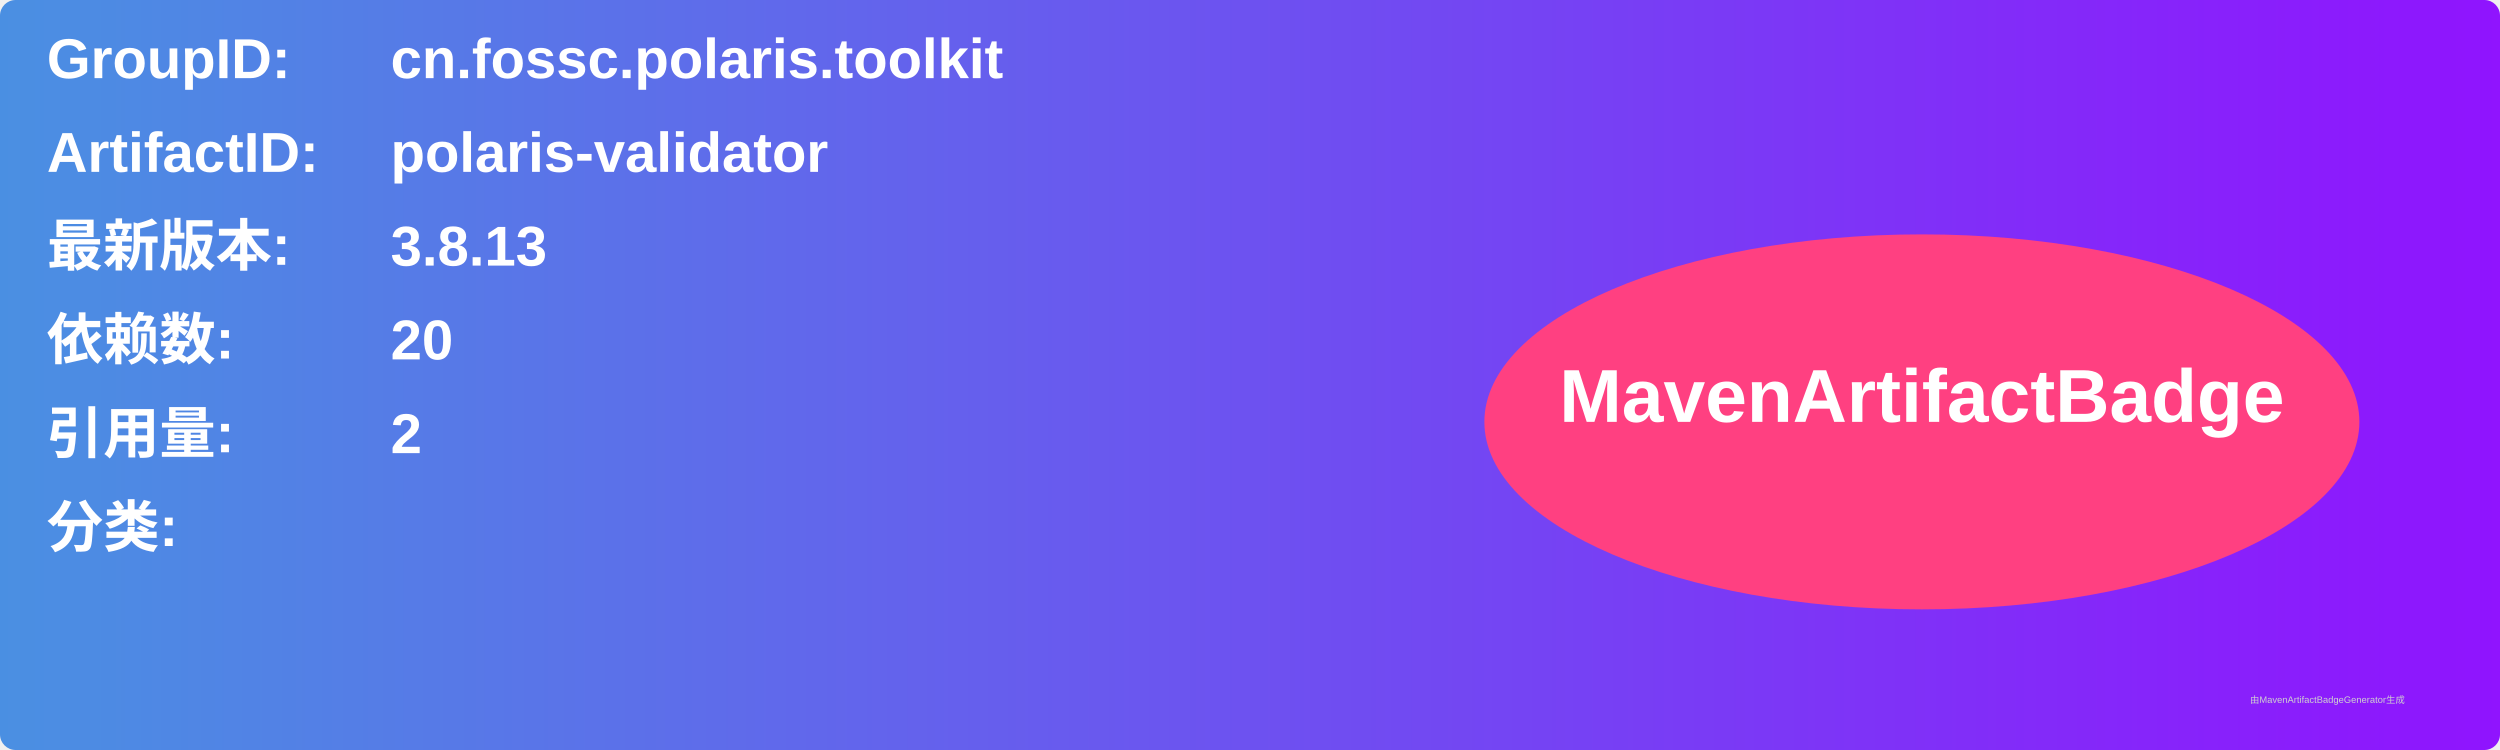
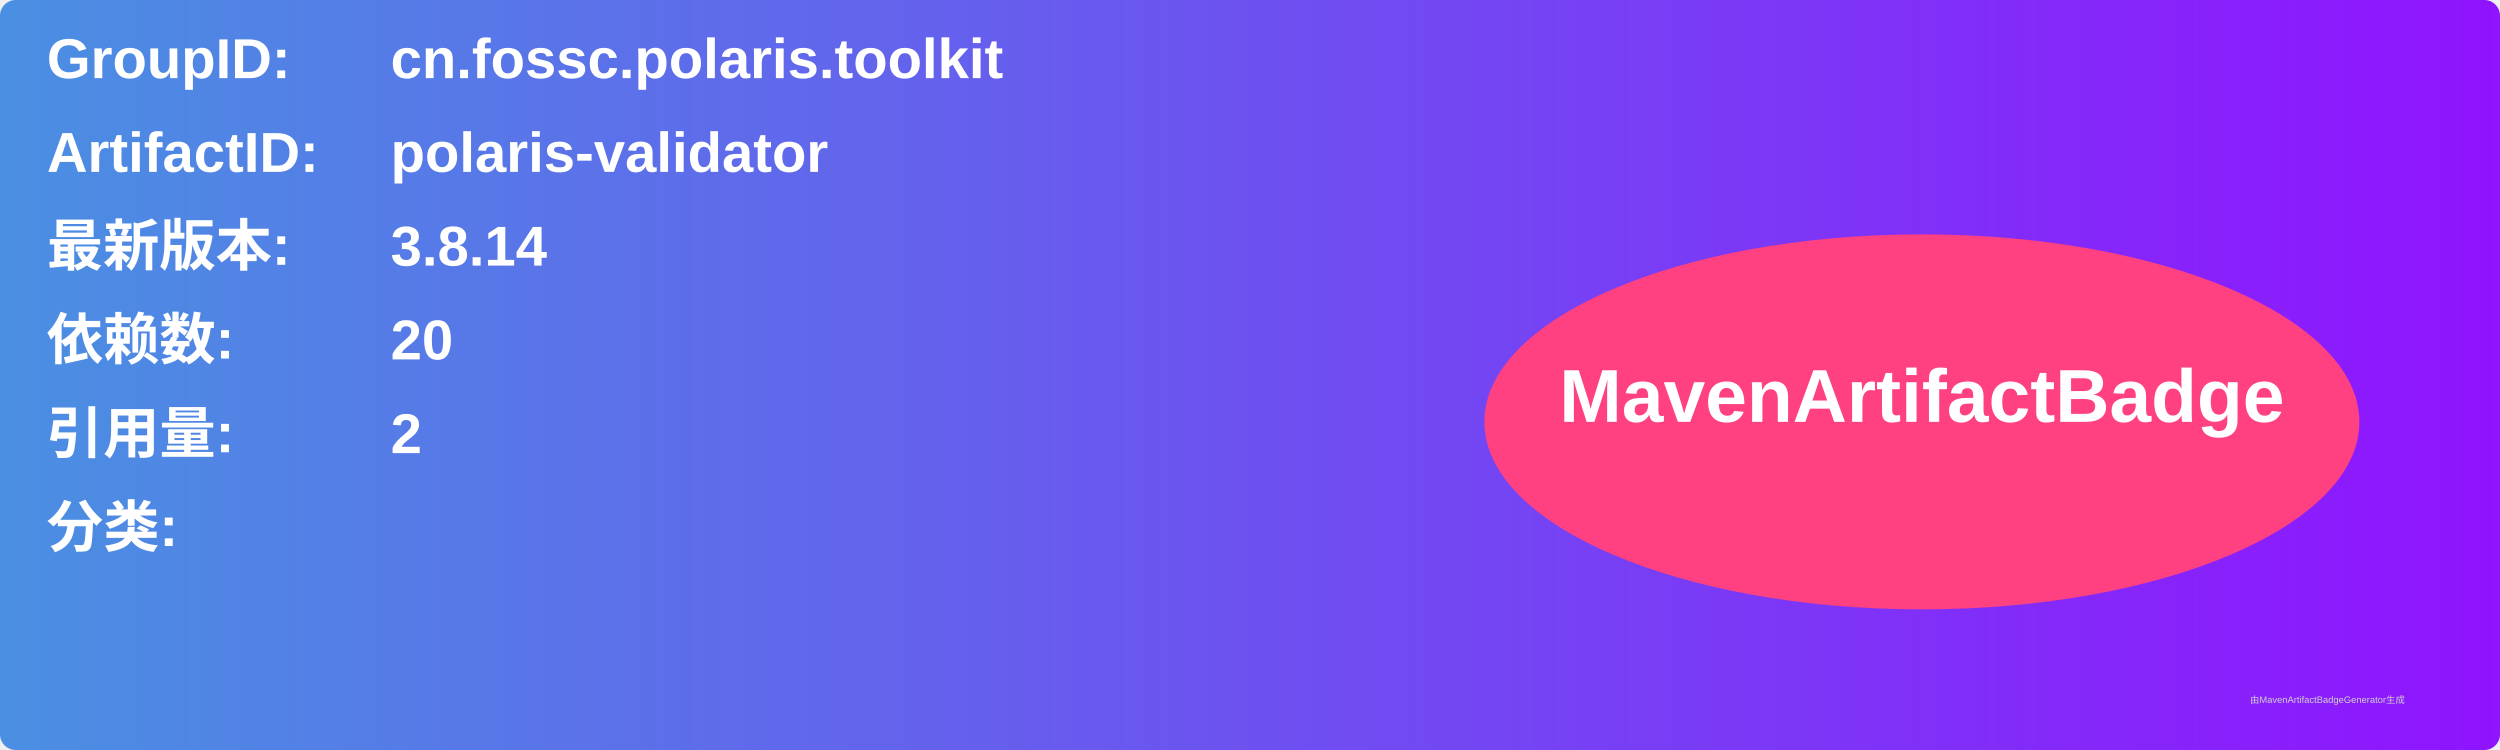
<svg xmlns="http://www.w3.org/2000/svg" width="800" height="240" viewBox="0 0 800 240">
  <linearGradient id="grad" x1="0%" y1="0%" x2="100%" y2="0%">
    <stop offset="0%" stop-color="#4a90e2" />
    <stop offset="100%" stop-color="#9013fe" />
  </linearGradient>
  <rect width="100%" height="100%" rx="5" ry="5" fill="url(#grad)" />
  <g transform="translate(15, 15)">
    <text x="0" y="10" font-family="Arial" font-size="18" fill="white" font-weight="bold" width="260">GroupID:</text>
    <text x="110" y="10" font-family="Arial" font-size="18" fill="white" font-weight="bold" width="460">cn.fossc.polaris.toolkit</text>
    <text x="0" y="40" font-family="Arial" font-size="18" fill="white" font-weight="bold" width="260">ArtifactID:</text>
    <text x="110" y="40" font-family="Arial" font-size="18" fill="white" font-weight="bold" width="460">polaris-validator</text>
    <text x="0" y="70" font-family="Arial" font-size="18" fill="white" font-weight="bold">最新版本:</text>
    <text x="110" y="70" font-family="Arial" font-size="18" fill="white" font-weight="bold">
-       <tspan font-weight="bold">3.8.13</tspan>
+       <tspan font-weight="bold">3.8.14</tspan>
    </text>
    <text x="0" y="100" font-family="Arial" font-size="18" fill="white" font-weight="bold">依赖数: </text>
    <text x="110" y="100" font-family="Arial" font-size="18" fill="white">
      <tspan font-weight="bold">20</tspan>
    </text>
    <text x="0" y="130" font-family="Arial" font-size="18" fill="white" font-weight="bold">引用量: </text>
    <text x="110" y="130" font-family="Arial" font-size="18" fill="white">
      <tspan font-weight="bold">2</tspan>
    </text>
    <text x="0" y="160" font-family="Arial" font-size="18" fill="white" font-weight="bold">分类:</text>
    <text x="10" y="190" font-family="Arial" font-size="10" fill="white">
      <tspan font-weight="bold" />
    </text>
    <ellipse cx="600" cy="120" rx="140" ry="60" fill="#ff4081" />
    <text x="600" y="120" text-anchor="middle" font-family="Arial" font-size="24" fill="white" font-weight="bold">MavenArtifactBadge</text>
  </g>
  <text x="720" y="225" font-family="Arial" font-size="3" fill="#d0d0d0">由MavenArtifactBadgeGenerator生成</text>
</svg>
